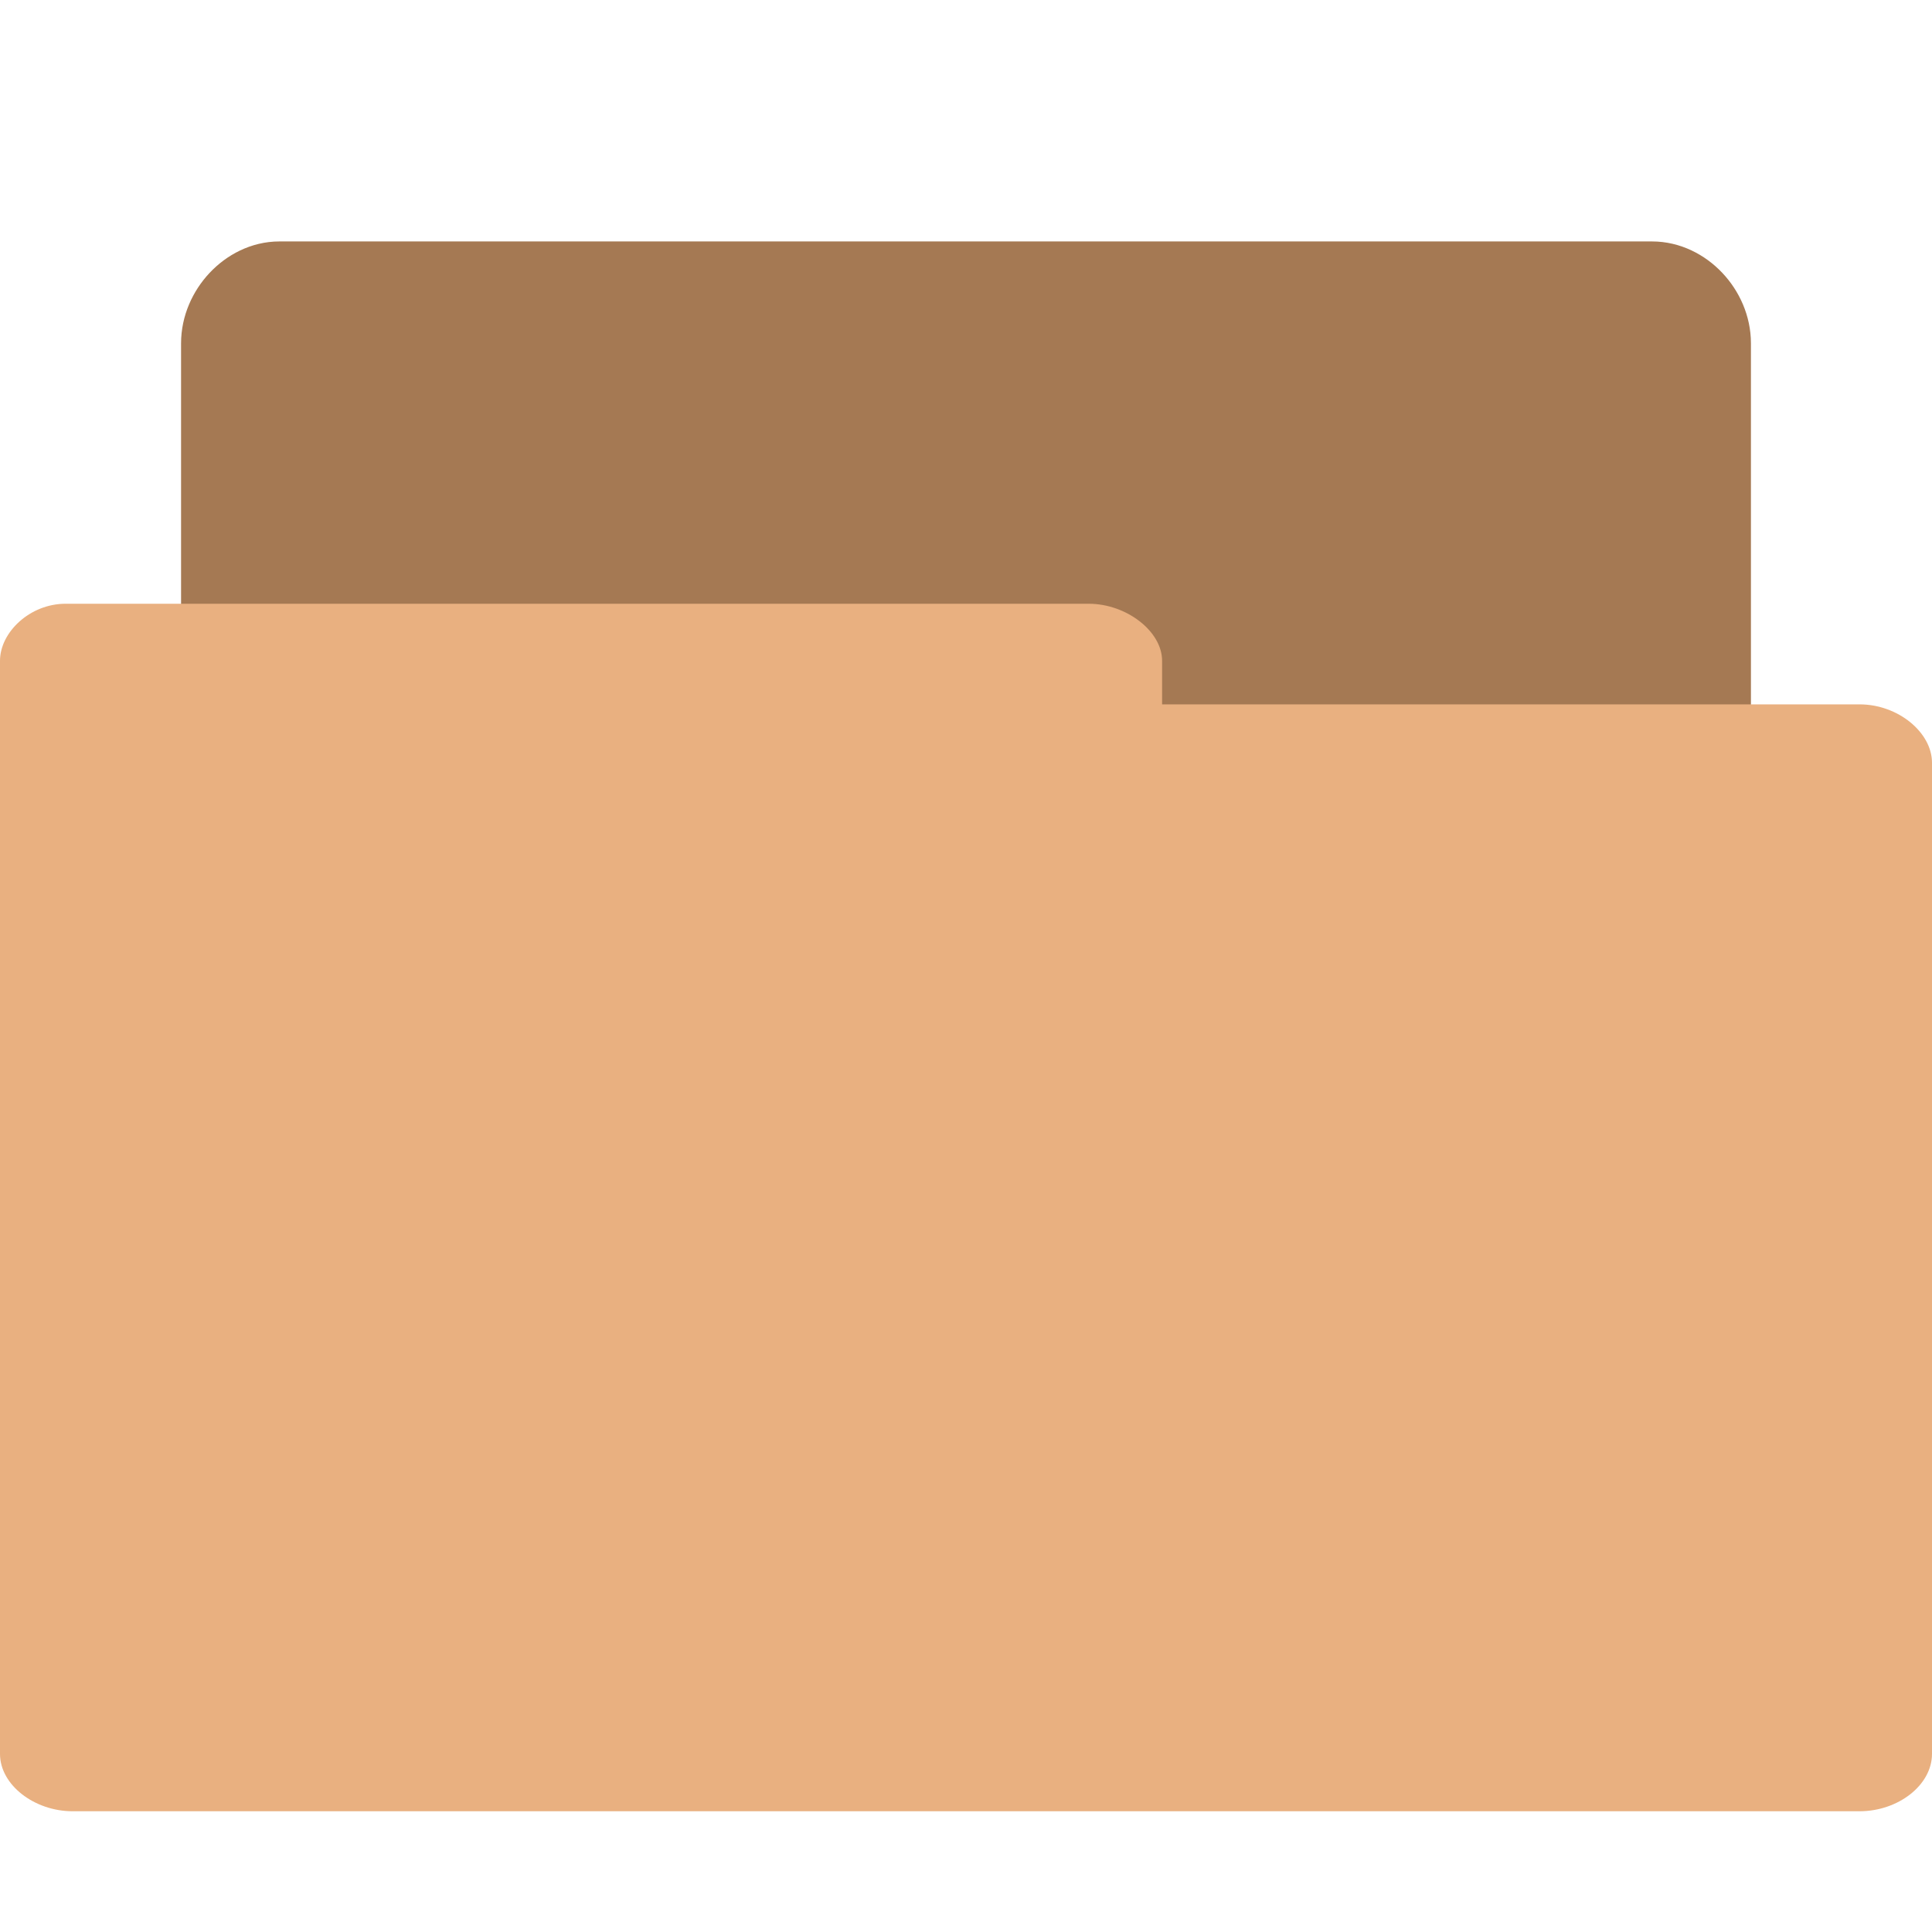
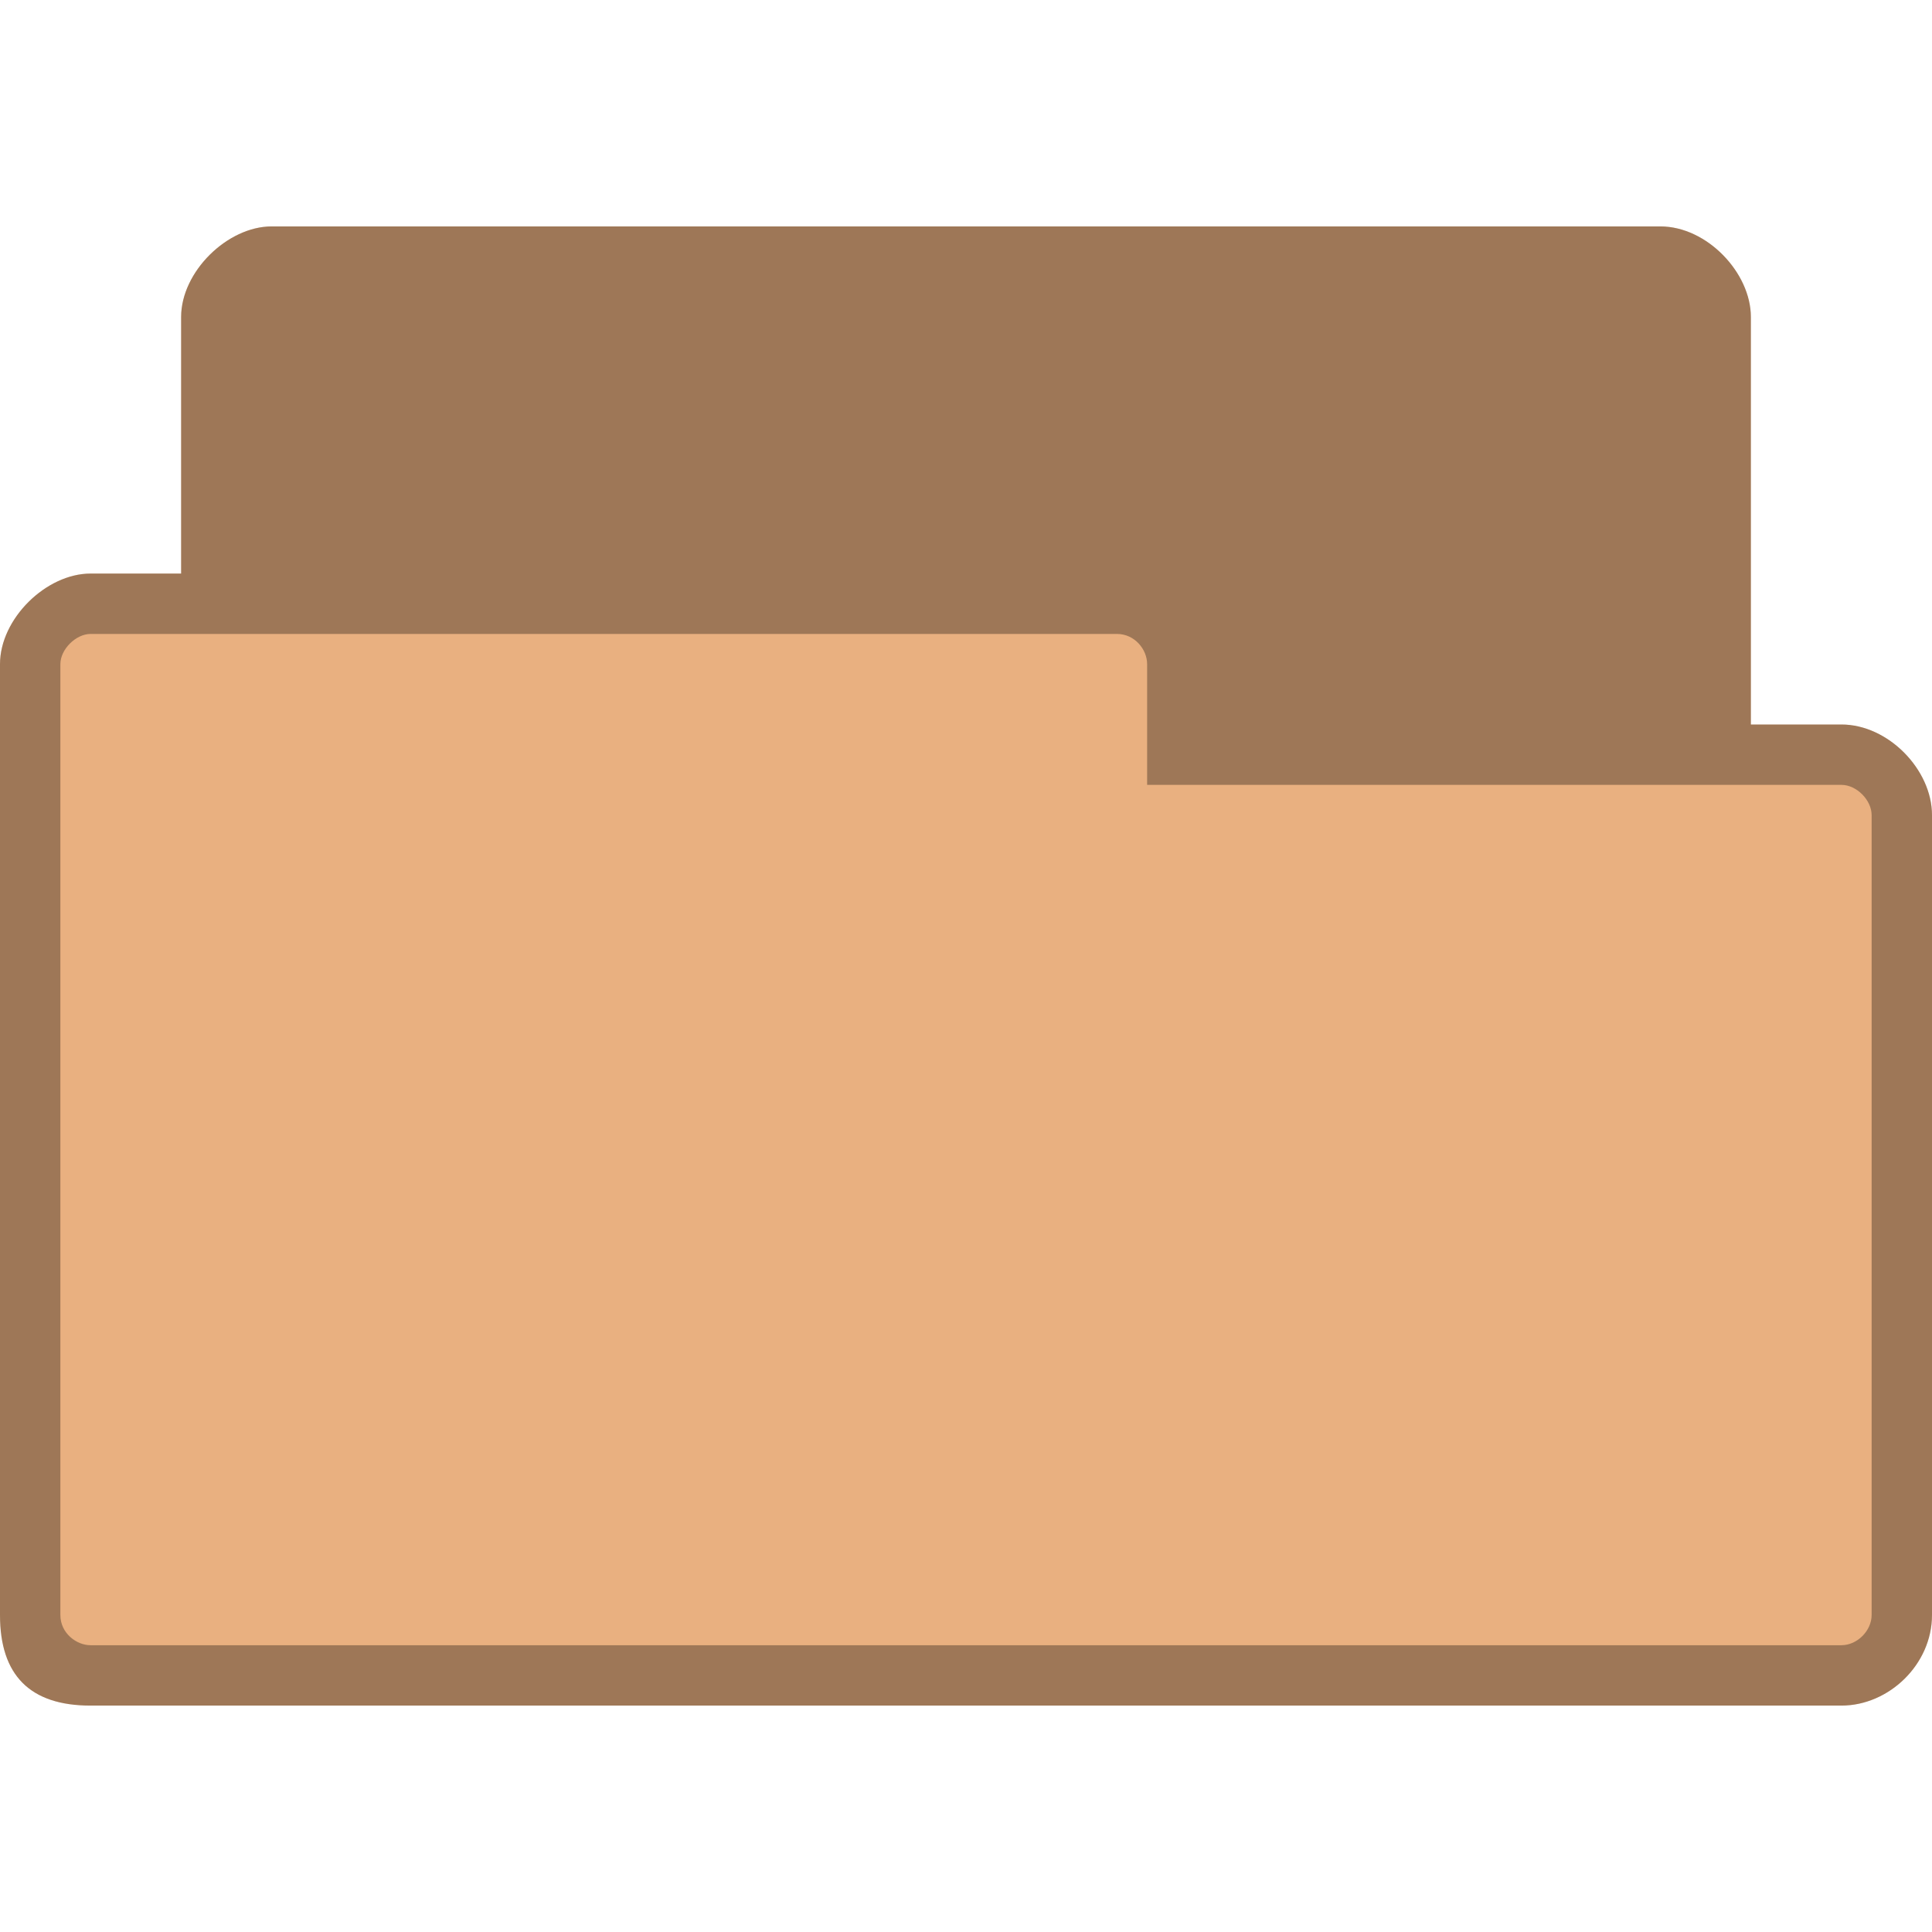
- <svg xmlns="http://www.w3.org/2000/svg" width="256" height="256" viewBox="0 0 256 256">
-   <path style="fill:#a57953;stroke:#a57953;stroke-width:.705" d="M 2.27 12.648 C 2.042 12.648 1.852 12.395 1.852 12.156 L 1.852 2.843 C 1.852 2.587 2.073 2.352 2.313 2.352 L 13.682 2.352 C 13.927 2.352 14.148 2.587 14.148 2.843 L 14.148 11.28 C 14.148 11.547 13.927 11.773 13.682 11.773 L 9.241 11.773 L 9.241 12.156 C 9.241 12.408 9.028 12.641 8.783 12.641 L 2.313 12.641 C 2.296 12.641 2.28 12.641 2.272 12.641 Z " transform="scale(16)" />
-   <path style="fill:#e9b080" d="M 8.68 80 C 3.957 80 0 83.785 0 87.559 L 0 232.398 C 0 236.535 4.582 240 9.613 240 L 246.398 240 C 251.52 240 256 236.535 256 232.398 L 256 101.066 C 256 97.066 251.52 93.332 246.398 93.332 L 153.984 93.332 L 153.984 87.559 C 153.984 83.641 149.246 80 144.258 80 L 9.586 80 C 9.332 80 8.945 80 8.82 80 Z " />
+ <svg xmlns="http://www.w3.org/2000/svg" width="256" height="256" viewBox="0 0 256 256" id="svg2" version="1.1">
+   <defs id="defs10" />
+   <path style="fill:#e9b080;fill-opacity:1;stroke:none" d="m 36,30 c -5.856,0 -12,6 -12,12 l 0,34 -12,0 C 6.12,76 0,81.981 0,88 l 0,126 c 0,8 4,12 12,12 l 232,0 c 6.27,0 12,-5.433 12,-12 l 0,-106 c 0,-6.02 -5.82,-12 -12,-12 l -12,0 0,-54 c 0,-5.845 -5.813,-12 -12,-12 z" id="path6-6" />
+   <path style="fill:#000000;fill-opacity:0.322;stroke:none" d="m 36,30 c -5.856,0 -12,6 -12,12 l 0,34 -12,0 C 6.12,76 0,81.981 0,88 l 0,126 c 0,8 4,12 12,12 l 232,0 c 6.27,0 12,-5.433 12,-12 l 0,-106 c 0,-6.02 -5.794,-12 -12,-12 l -12,0 0,-54 c 0,-5.845 -5.813,-12 -12,-12 z m -24,54 136,0 c 2.361,0 4,2.059 4,4 l 0,16 92,0 c 2.022,0 4,2.035 4,4 l 0,106 c 0,2.085 -1.915,4 -4,4 L 12,218 c -1.857,0 -4,-1.585 -4,-4 L 8,88 c 0,-1.97 2.066,-4 4,-4 z" id="path3778" />
</svg>
